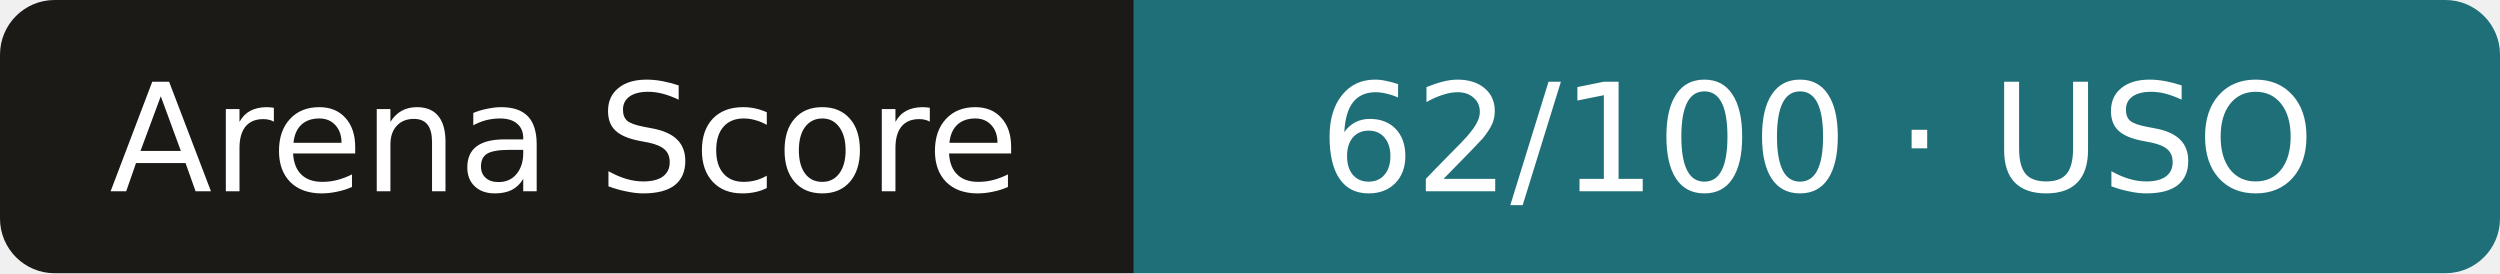
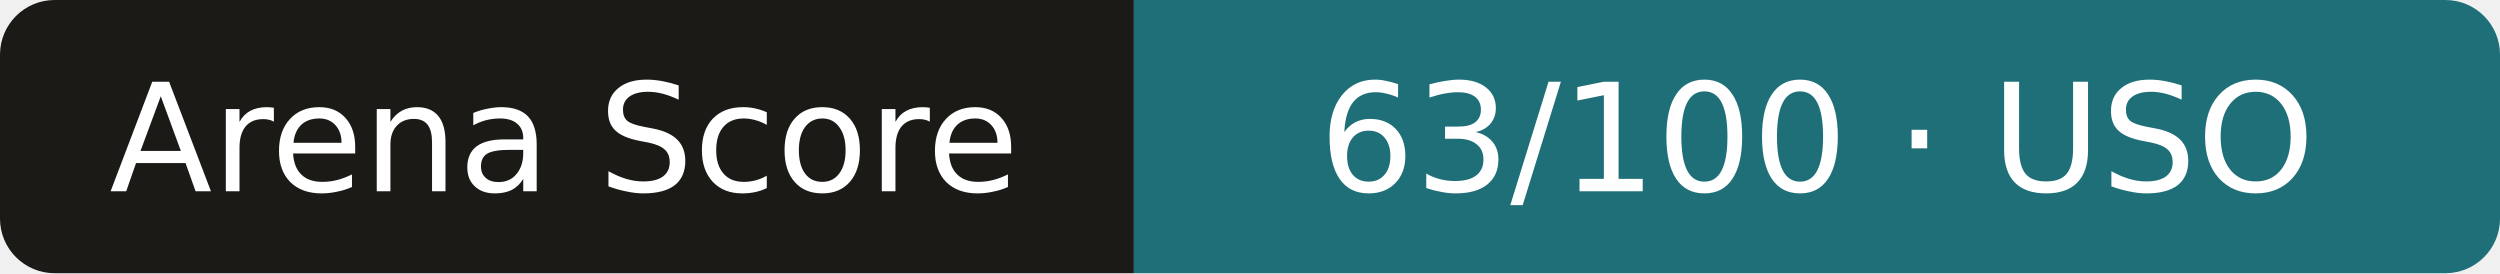
- <svg xmlns="http://www.w3.org/2000/svg" width="183" height="20" role="img" aria-label="Arena Score: 62/100 · USO">
+ <svg xmlns="http://www.w3.org/2000/svg" width="183" height="20" role="img" aria-label="Arena Score: 63/100 · USO">
  <clipPath id="r">
    <rect width="183" height="20" rx="4" />
  </clipPath>
  <g clip-path="url(#r)">
    <rect width="83" height="20" fill="#1b1a17" />
    <rect x="83" width="101" height="20" fill="#1f6f78" />
  </g>
  <g fill="#fff" text-anchor="middle" font-family="Verdana,DejaVu Sans,sans-serif" font-size="11">
    <text x="41.3" y="14">Arena Score</text>
-     <text x="133.0" y="14">62/100 · USO</text>
+     <text x="133.0" y="14">63/100 · USO</text>
  </g>
</svg>
